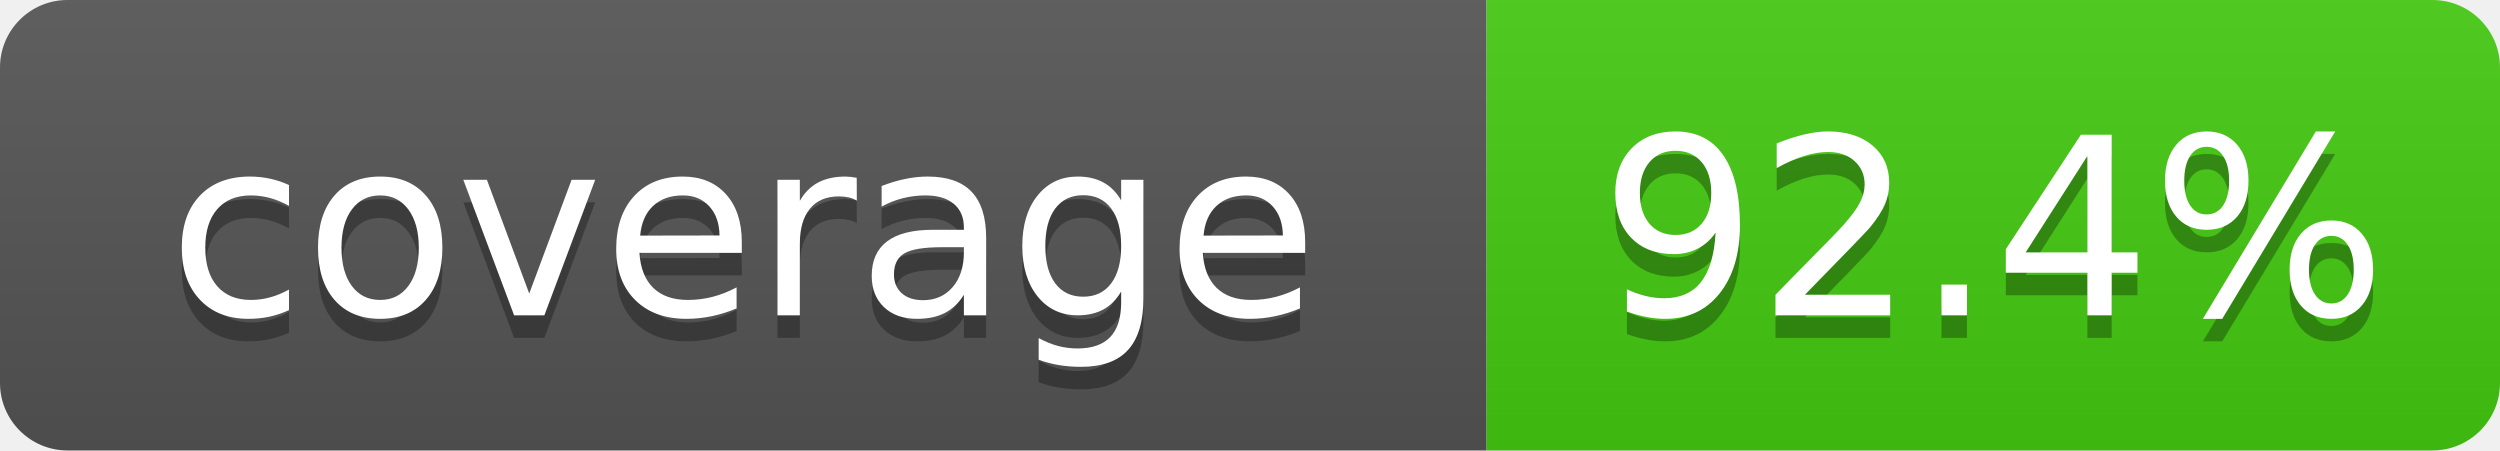
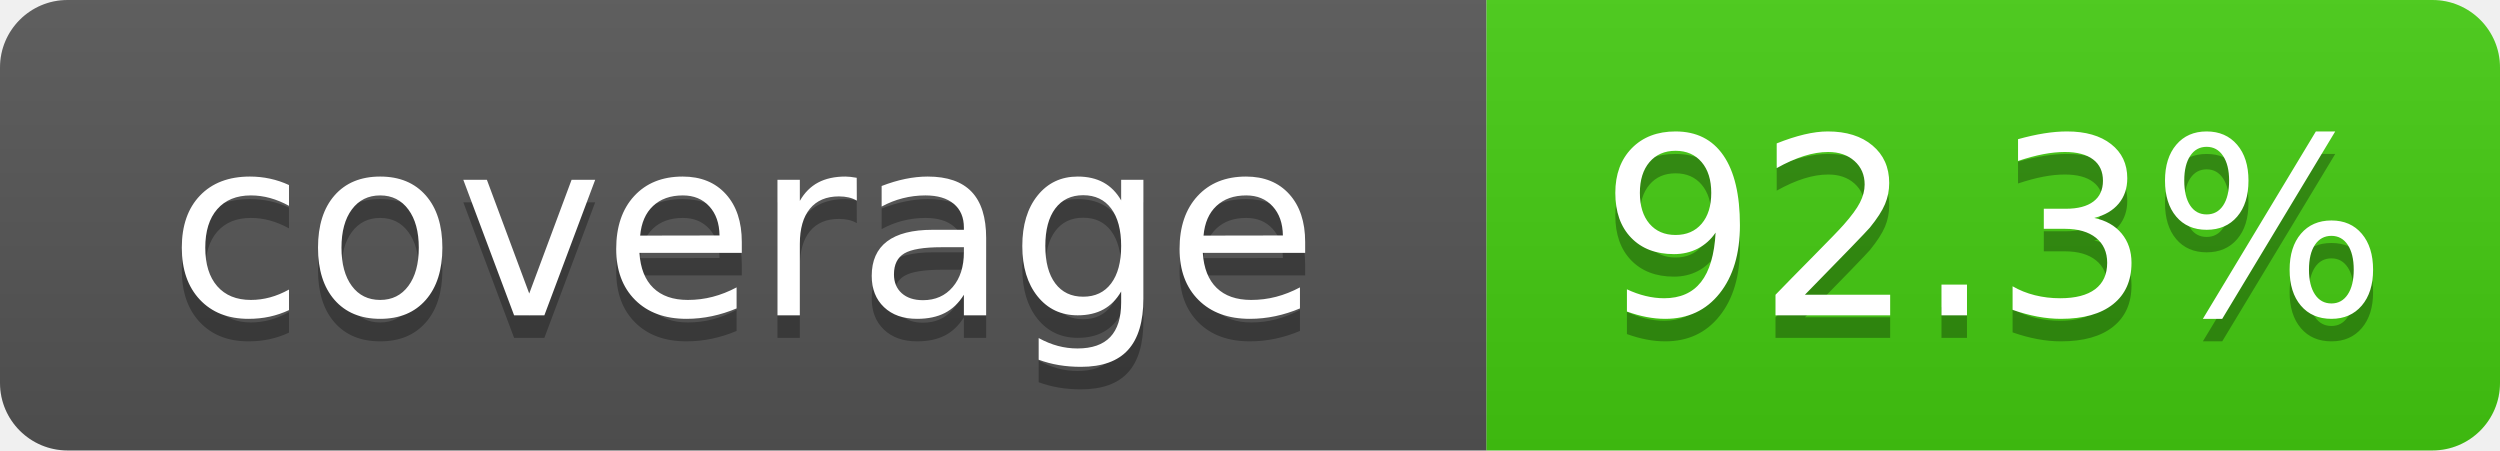
- <svg xmlns="http://www.w3.org/2000/svg" width="111" height="20" role="img" aria-label="coverage: 92.4%">
+ <svg xmlns="http://www.w3.org/2000/svg" width="111" height="20" role="img" aria-label="coverage: 92.3%">
  <linearGradient id="s" x2="0" y2="100%">
    <stop offset="0" stop-color="#bbb" stop-opacity=".1" />
    <stop offset="1" stop-opacity=".1" />
  </linearGradient>
  <clipPath id="r">
    <rect width="111" height="20" rx="3" fill="#fff" />
  </clipPath>
  <g clip-path="url(#r)">
    <rect width="66" height="20" fill="#555" />
    <rect x="66" width="45" height="20" fill="#4c1" />
    <rect width="111" height="20" fill="url(#s)" />
  </g>
  <g fill="#fff" text-anchor="middle" font-family="Verdana,Geneva,DejaVu Sans,sans-serif" font-size="110" text-rendering="geometricPrecision">
    <text x="330" y="150" transform="scale(.1)" fill="#010101" fill-opacity=".3">coverage</text>
    <text x="330" y="140" transform="scale(.1)">coverage</text>
-     <text x="885" y="150" transform="scale(.1)" fill="#010101" fill-opacity=".3">92.4%</text>
-     <text x="885" y="140" transform="scale(.1)">92.4%</text>
+     <text x="885" y="150" transform="scale(.1)" fill="#010101" fill-opacity=".3">92.3%</text>
+     <text x="885" y="140" transform="scale(.1)">92.3%</text>
  </g>
</svg>
